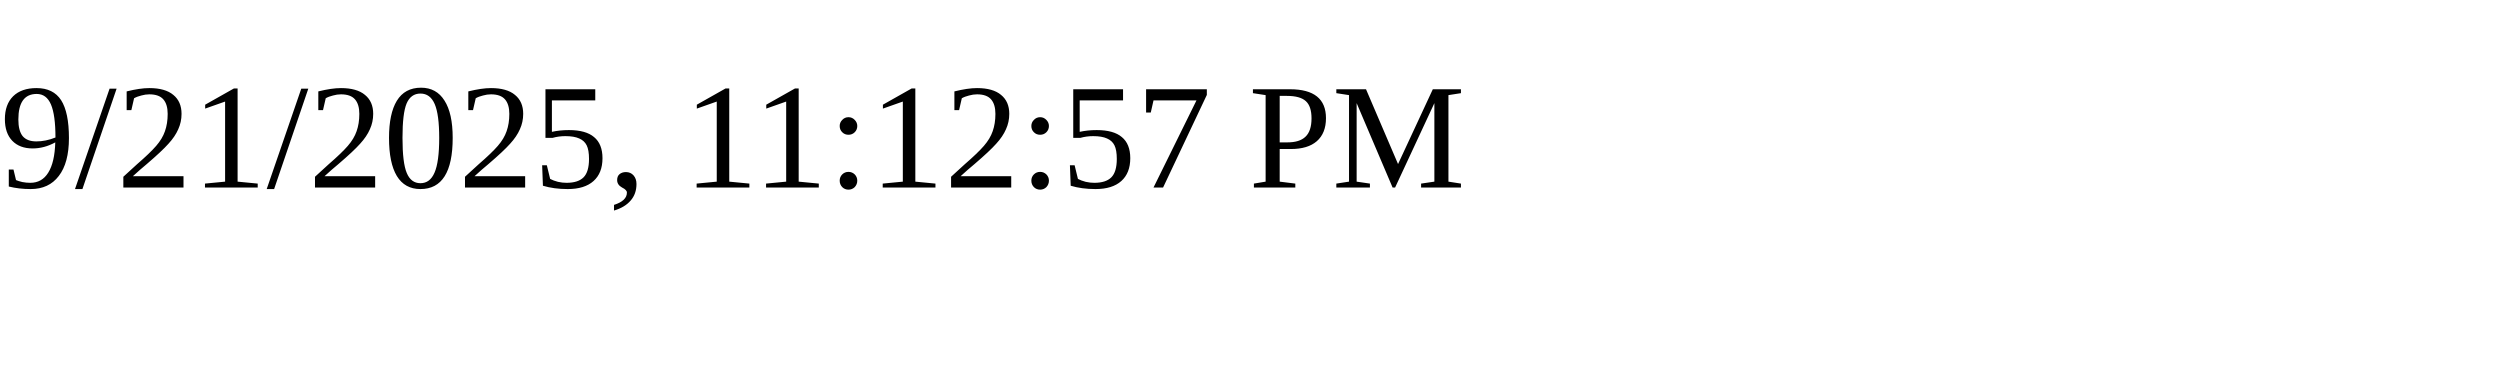
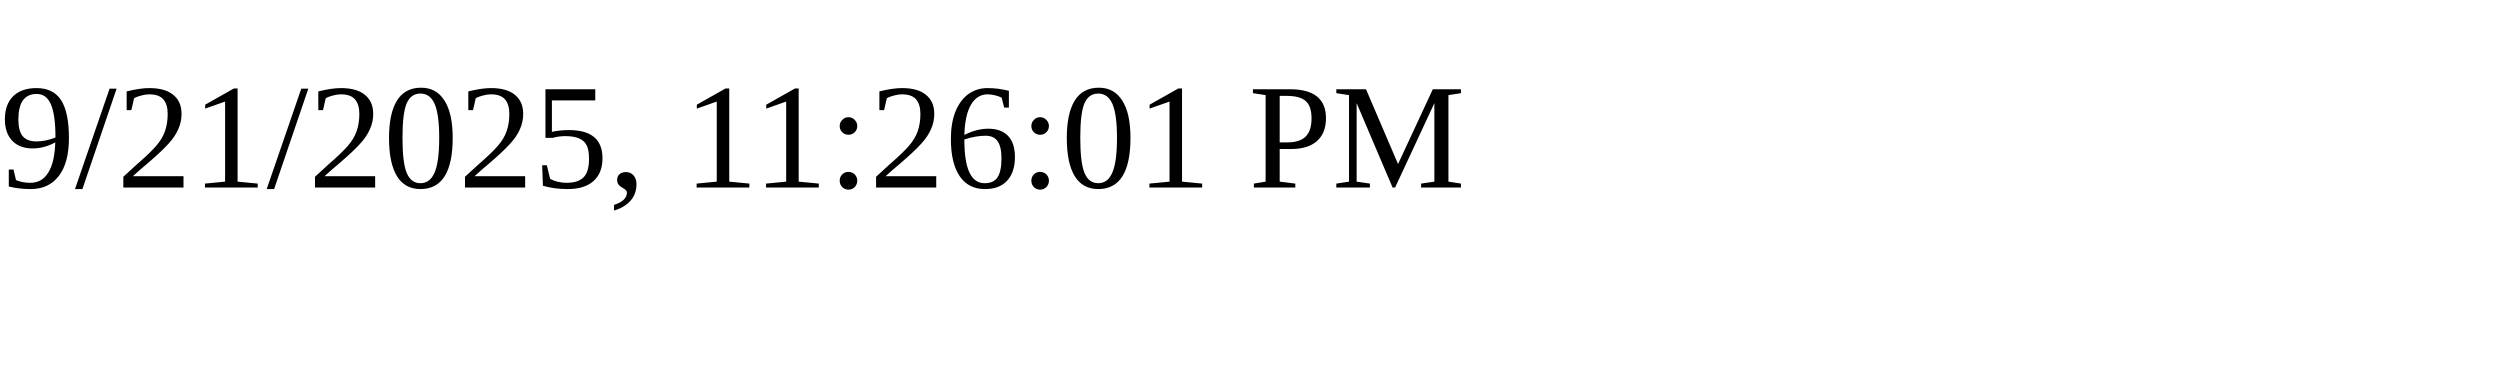
<svg xmlns="http://www.w3.org/2000/svg" height="30" width="200">
-   <text x="0" y="15">9/21/2025, 11:12:57 PM</text>
+   <text x="0" y="15">9/21/2025, 11:26:01 PM</text>
</svg>
